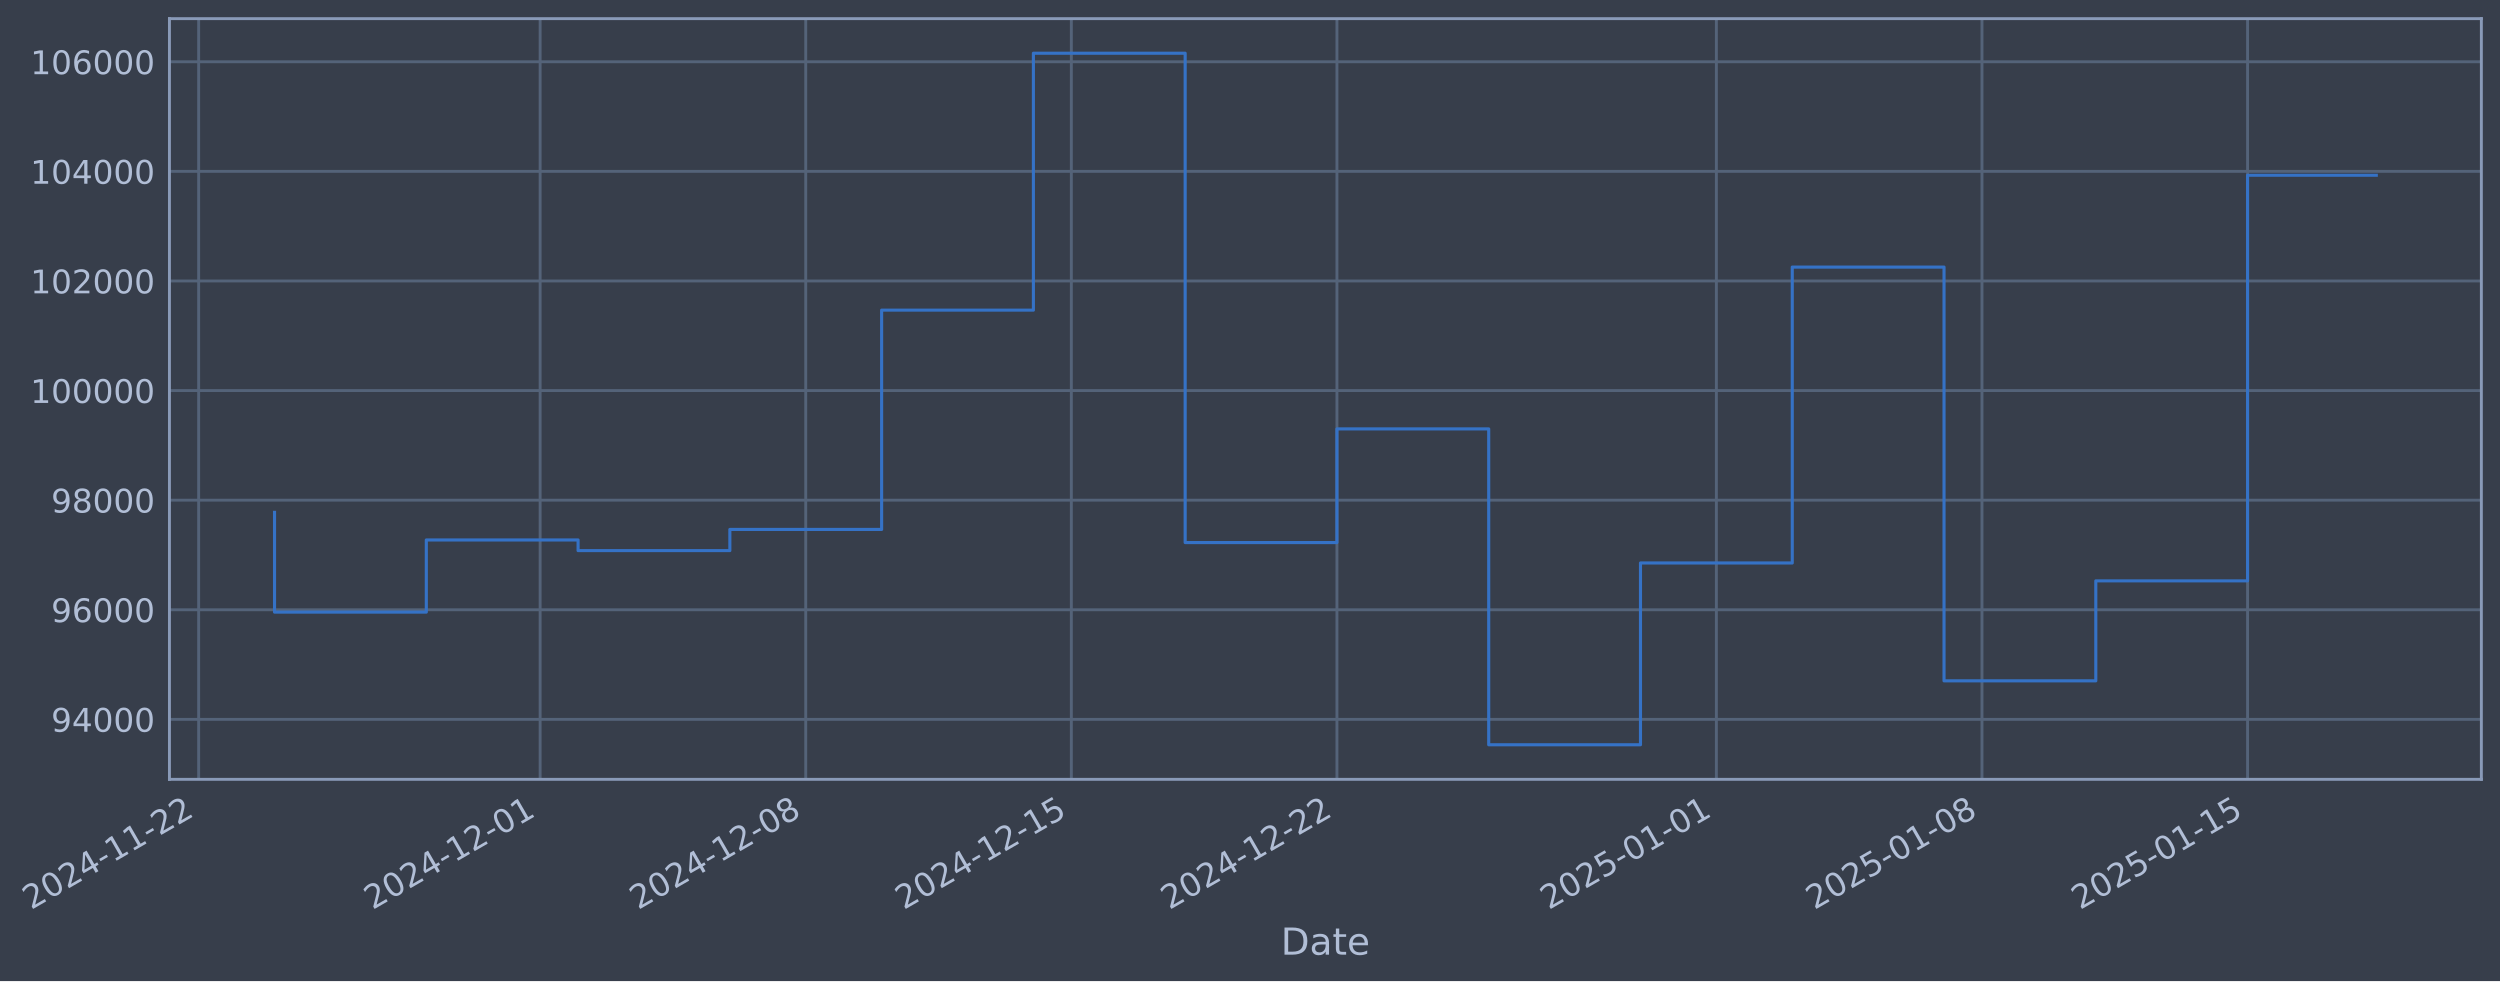
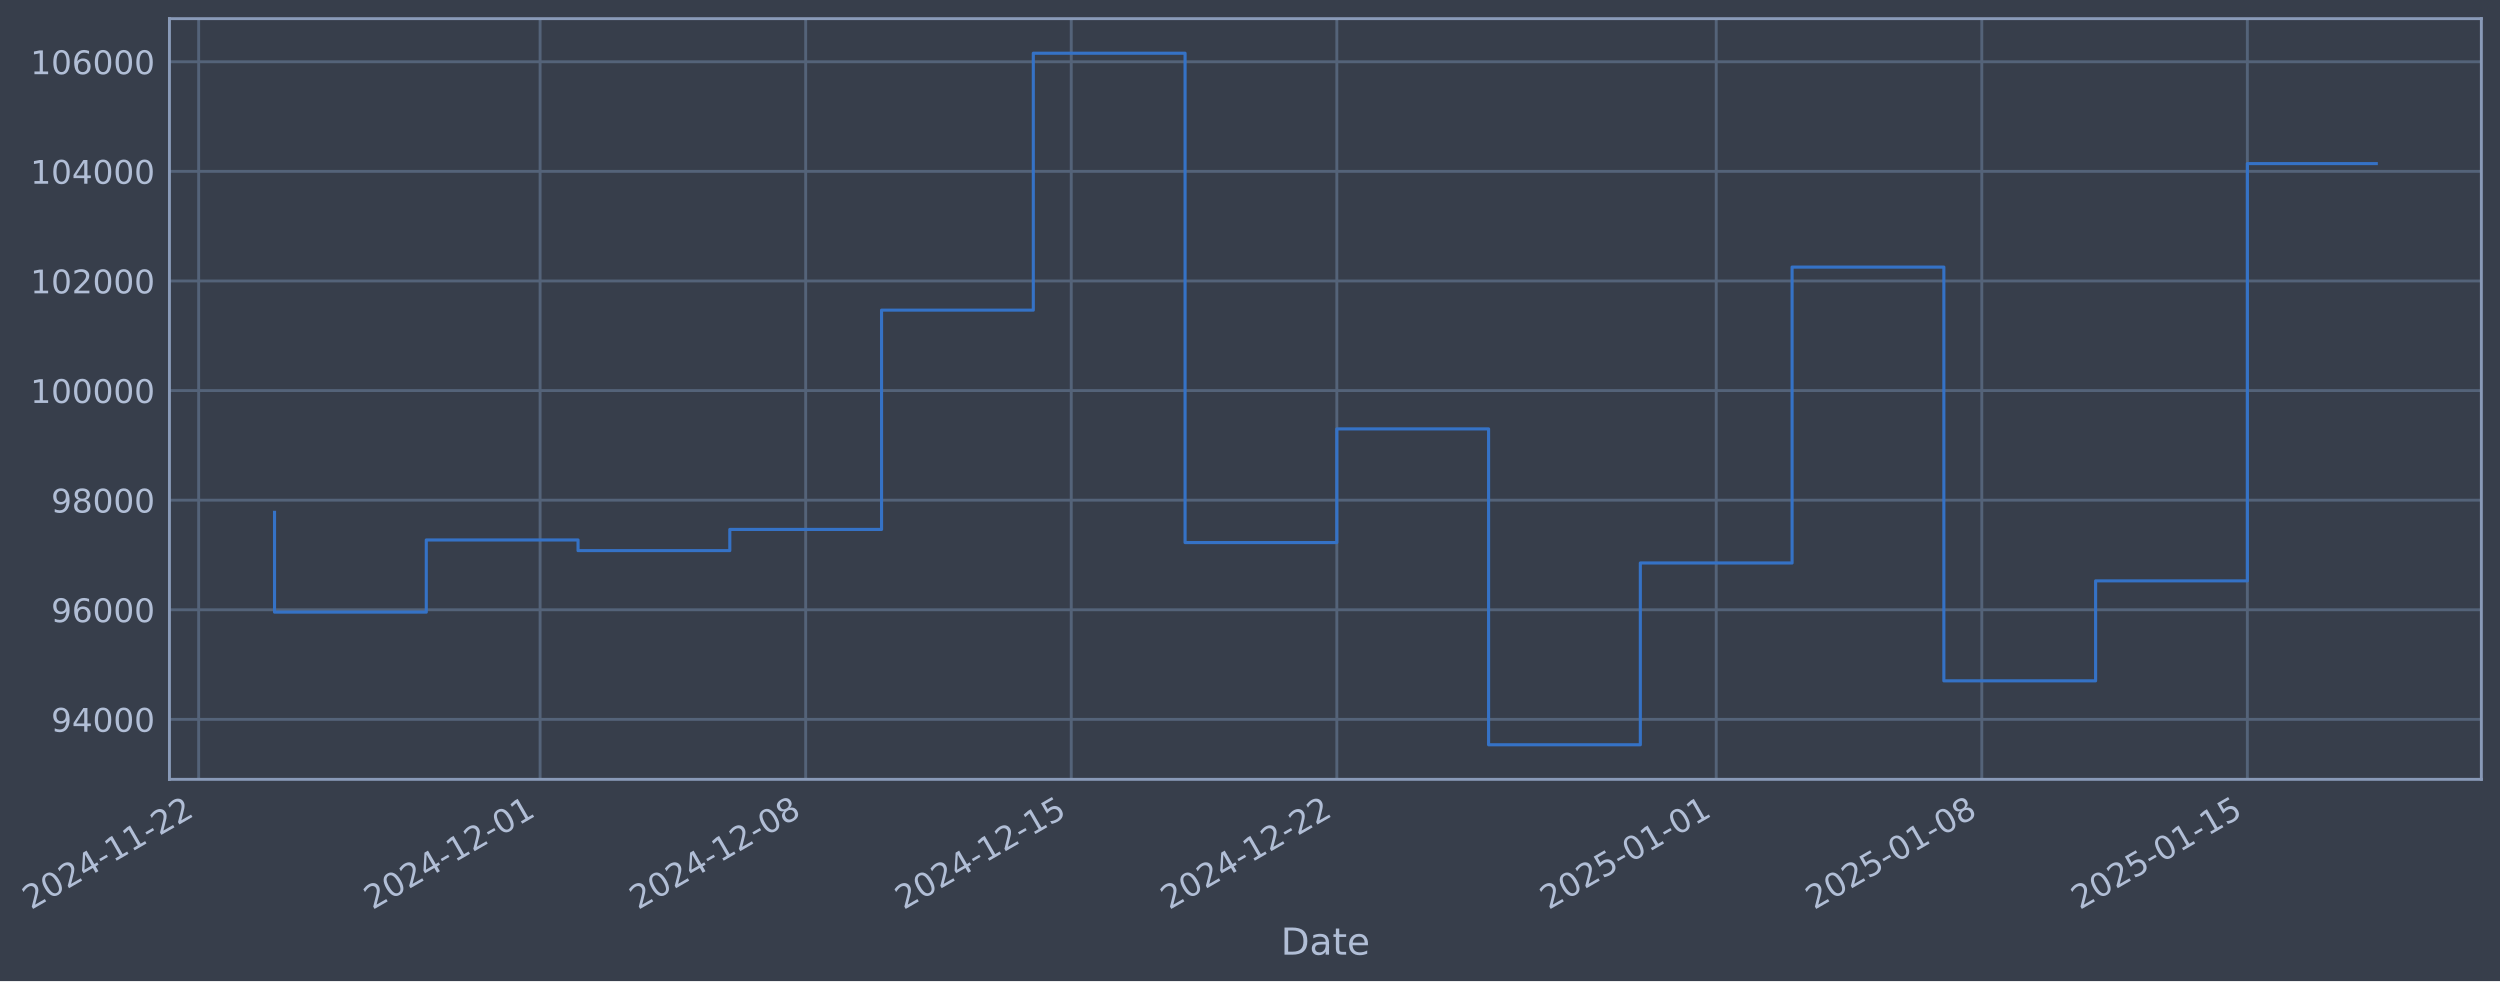
- <svg xmlns="http://www.w3.org/2000/svg" xmlns:xlink="http://www.w3.org/1999/xlink" width="965.436pt" height="378.87pt" viewBox="0 0 965.436 378.87" version="1.1">
+ <svg xmlns="http://www.w3.org/2000/svg" xmlns:xlink="http://www.w3.org/1999/xlink" width="965.433pt" height="378.87pt" viewBox="0 0 965.433 378.87" version="1.1">
  <defs>
    <style type="text/css">*{stroke-linejoin: round; stroke-linecap: butt}</style>
  </defs>
  <g id="figure_1">
    <g id="patch_1">
-       <path d="M 0 378.87  L 965.436 378.87  L 965.436 0  L 0 0  z " style="fill: #373e4b" />
+       <path d="M 0 378.87  L 965.433 378.87  L 965.433 0  L 0 0  z " style="fill: #373e4b" />
    </g>
    <g id="axes_1">
      <g id="patch_2">
-         <path d="M 65.436 300.96  L 958.236 300.96  L 958.236 7.2  L 65.436 7.2  z " style="fill: #373e4b" />
+         <path d="M 65.433 300.96  L 958.233 300.96  L 958.233 7.2  L 65.433 7.2  z " style="fill: #373e4b" />
      </g>
      <g id="matplotlib.axis_1">
        <g id="xtick_1">
          <g id="line2d_1">
-             <path d="M 76.713 300.96  L 76.713 7.2  " clip-path="url(#pedc54011bb)" style="fill: none; stroke: #546379; stroke-width: 1.12; stroke-linecap: square" />
+             <path d="M 76.713 300.96  L 76.713 7.2  " clip-path="url(#p3c55972a16)" style="fill: none; stroke: #546379; stroke-width: 1.12; stroke-linecap: square" />
          </g>
          <g id="line2d_2" />
          <g id="text_1">
            <g style="fill: #b1bed6" transform="translate(11.98702 351.4642) rotate(-30) scale(0.126 -0.126)">
              <defs>
                <path id="DejaVuSans-32" d="M 1228 531  L 3431 531  L 3431 0  L 469 0  L 469 531  Q 828 903 1448 1529  Q 2069 2156 2228 2338  Q 2531 2678 2651 2914  Q 2772 3150 2772 3378  Q 2772 3750 2511 3984  Q 2250 4219 1831 4219  Q 1534 4219 1204 4116  Q 875 4013 500 3803  L 500 4441  Q 881 4594 1212 4672  Q 1544 4750 1819 4750  Q 2544 4750 2975 4387  Q 3406 4025 3406 3419  Q 3406 3131 3298 2873  Q 3191 2616 2906 2266  Q 2828 2175 2409 1742  Q 1991 1309 1228 531  z " transform="scale(0.015625)" />
                <path id="DejaVuSans-30" d="M 2034 4250  Q 1547 4250 1301 3770  Q 1056 3291 1056 2328  Q 1056 1369 1301 889  Q 1547 409 2034 409  Q 2525 409 2770 889  Q 3016 1369 3016 2328  Q 3016 3291 2770 3770  Q 2525 4250 2034 4250  z M 2034 4750  Q 2819 4750 3233 4129  Q 3647 3509 3647 2328  Q 3647 1150 3233 529  Q 2819 -91 2034 -91  Q 1250 -91 836 529  Q 422 1150 422 2328  Q 422 3509 836 4129  Q 1250 4750 2034 4750  z " transform="scale(0.015625)" />
                <path id="DejaVuSans-34" d="M 2419 4116  L 825 1625  L 2419 1625  L 2419 4116  z M 2253 4666  L 3047 4666  L 3047 1625  L 3713 1625  L 3713 1100  L 3047 1100  L 3047 0  L 2419 0  L 2419 1100  L 313 1100  L 313 1709  L 2253 4666  z " transform="scale(0.015625)" />
                <path id="DejaVuSans-2d" d="M 313 2009  L 1997 2009  L 1997 1497  L 313 1497  L 313 2009  z " transform="scale(0.015625)" />
                <path id="DejaVuSans-31" d="M 794 531  L 1825 531  L 1825 4091  L 703 3866  L 703 4441  L 1819 4666  L 2450 4666  L 2450 531  L 3481 531  L 3481 0  L 794 0  L 794 531  z " transform="scale(0.015625)" />
              </defs>
              <use xlink:href="#DejaVuSans-32" />
              <use xlink:href="#DejaVuSans-30" transform="translate(63.62305 0)" />
              <use xlink:href="#DejaVuSans-32" transform="translate(127.2461 0)" />
              <use xlink:href="#DejaVuSans-34" transform="translate(190.8691 0)" />
              <use xlink:href="#DejaVuSans-2d" transform="translate(254.4922 0)" />
              <use xlink:href="#DejaVuSans-31" transform="translate(290.5762 0)" />
              <use xlink:href="#DejaVuSans-31" transform="translate(354.1992 0)" />
              <use xlink:href="#DejaVuSans-2d" transform="translate(417.8223 0)" />
              <use xlink:href="#DejaVuSans-32" transform="translate(453.9062 0)" />
              <use xlink:href="#DejaVuSans-32" transform="translate(517.5293 0)" />
            </g>
          </g>
        </g>
        <g id="xtick_2">
          <g id="line2d_3">
-             <path d="M 208.586 300.96  L 208.586 7.2  " clip-path="url(#pedc54011bb)" style="fill: none; stroke: #546379; stroke-width: 1.12; stroke-linecap: square" />
+             <path d="M 208.572 300.96  L 208.572 7.2  " clip-path="url(#p3c55972a16)" style="fill: none; stroke: #546379; stroke-width: 1.12; stroke-linecap: square" />
          </g>
          <g id="line2d_4" />
          <g id="text_2">
-             <g style="fill: #b1bed6" transform="translate(143.8605 351.4642) rotate(-30) scale(0.126 -0.126)">
+             <g style="fill: #b1bed6" transform="translate(143.8468 351.4642) rotate(-30) scale(0.126 -0.126)">
              <use xlink:href="#DejaVuSans-32" />
              <use xlink:href="#DejaVuSans-30" transform="translate(63.62305 0)" />
              <use xlink:href="#DejaVuSans-32" transform="translate(127.2461 0)" />
              <use xlink:href="#DejaVuSans-34" transform="translate(190.8691 0)" />
              <use xlink:href="#DejaVuSans-2d" transform="translate(254.4922 0)" />
              <use xlink:href="#DejaVuSans-31" transform="translate(290.5762 0)" />
              <use xlink:href="#DejaVuSans-32" transform="translate(354.1992 0)" />
              <use xlink:href="#DejaVuSans-2d" transform="translate(417.8223 0)" />
              <use xlink:href="#DejaVuSans-30" transform="translate(453.9062 0)" />
              <use xlink:href="#DejaVuSans-31" transform="translate(517.5293 0)" />
            </g>
          </g>
        </g>
        <g id="xtick_3">
          <g id="line2d_5">
-             <path d="M 311.154 300.96  L 311.154 7.2  " clip-path="url(#pedc54011bb)" style="fill: none; stroke: #546379; stroke-width: 1.12; stroke-linecap: square" />
+             <path d="M 311.13 300.96  L 311.13 7.2  " clip-path="url(#p3c55972a16)" style="fill: none; stroke: #546379; stroke-width: 1.12; stroke-linecap: square" />
          </g>
          <g id="line2d_6" />
          <g id="text_3">
-             <g style="fill: #b1bed6" transform="translate(246.4288 351.4642) rotate(-30) scale(0.126 -0.126)">
+             <g style="fill: #b1bed6" transform="translate(246.4044 351.4642) rotate(-30) scale(0.126 -0.126)">
              <defs>
                <path id="DejaVuSans-38" d="M 2034 2216  Q 1584 2216 1326 1975  Q 1069 1734 1069 1313  Q 1069 891 1326 650  Q 1584 409 2034 409  Q 2484 409 2743 651  Q 3003 894 3003 1313  Q 3003 1734 2745 1975  Q 2488 2216 2034 2216  z M 1403 2484  Q 997 2584 770 2862  Q 544 3141 544 3541  Q 544 4100 942 4425  Q 1341 4750 2034 4750  Q 2731 4750 3128 4425  Q 3525 4100 3525 3541  Q 3525 3141 3298 2862  Q 3072 2584 2669 2484  Q 3125 2378 3379 2068  Q 3634 1759 3634 1313  Q 3634 634 3220 271  Q 2806 -91 2034 -91  Q 1263 -91 848 271  Q 434 634 434 1313  Q 434 1759 690 2068  Q 947 2378 1403 2484  z M 1172 3481  Q 1172 3119 1398 2916  Q 1625 2713 2034 2713  Q 2441 2713 2670 2916  Q 2900 3119 2900 3481  Q 2900 3844 2670 4047  Q 2441 4250 2034 4250  Q 1625 4250 1398 4047  Q 1172 3844 1172 3481  z " transform="scale(0.015625)" />
              </defs>
              <use xlink:href="#DejaVuSans-32" />
              <use xlink:href="#DejaVuSans-30" transform="translate(63.62305 0)" />
              <use xlink:href="#DejaVuSans-32" transform="translate(127.2461 0)" />
              <use xlink:href="#DejaVuSans-34" transform="translate(190.8691 0)" />
              <use xlink:href="#DejaVuSans-2d" transform="translate(254.4922 0)" />
              <use xlink:href="#DejaVuSans-31" transform="translate(290.5762 0)" />
              <use xlink:href="#DejaVuSans-32" transform="translate(354.1992 0)" />
              <use xlink:href="#DejaVuSans-2d" transform="translate(417.8223 0)" />
              <use xlink:href="#DejaVuSans-30" transform="translate(453.9062 0)" />
              <use xlink:href="#DejaVuSans-38" transform="translate(517.5293 0)" />
            </g>
          </g>
        </g>
        <g id="xtick_4">
          <g id="line2d_7">
-             <path d="M 413.723 300.96  L 413.723 7.2  " clip-path="url(#pedc54011bb)" style="fill: none; stroke: #546379; stroke-width: 1.12; stroke-linecap: square" />
+             <path d="M 413.687 300.96  L 413.687 7.2  " clip-path="url(#p3c55972a16)" style="fill: none; stroke: #546379; stroke-width: 1.12; stroke-linecap: square" />
          </g>
          <g id="line2d_8" />
          <g id="text_4">
-             <g style="fill: #b1bed6" transform="translate(348.997 351.4642) rotate(-30) scale(0.126 -0.126)">
+             <g style="fill: #b1bed6" transform="translate(348.962 351.4642) rotate(-30) scale(0.126 -0.126)">
              <defs>
                <path id="DejaVuSans-35" d="M 691 4666  L 3169 4666  L 3169 4134  L 1269 4134  L 1269 2991  Q 1406 3038 1543 3061  Q 1681 3084 1819 3084  Q 2600 3084 3056 2656  Q 3513 2228 3513 1497  Q 3513 744 3044 326  Q 2575 -91 1722 -91  Q 1428 -91 1123 -41  Q 819 9 494 109  L 494 744  Q 775 591 1075 516  Q 1375 441 1709 441  Q 2250 441 2565 725  Q 2881 1009 2881 1497  Q 2881 1984 2565 2268  Q 2250 2553 1709 2553  Q 1456 2553 1204 2497  Q 953 2441 691 2322  L 691 4666  z " transform="scale(0.015625)" />
              </defs>
              <use xlink:href="#DejaVuSans-32" />
              <use xlink:href="#DejaVuSans-30" transform="translate(63.62305 0)" />
              <use xlink:href="#DejaVuSans-32" transform="translate(127.2461 0)" />
              <use xlink:href="#DejaVuSans-34" transform="translate(190.8691 0)" />
              <use xlink:href="#DejaVuSans-2d" transform="translate(254.4922 0)" />
              <use xlink:href="#DejaVuSans-31" transform="translate(290.5762 0)" />
              <use xlink:href="#DejaVuSans-32" transform="translate(354.1992 0)" />
              <use xlink:href="#DejaVuSans-2d" transform="translate(417.8223 0)" />
              <use xlink:href="#DejaVuSans-31" transform="translate(453.9062 0)" />
              <use xlink:href="#DejaVuSans-35" transform="translate(517.5293 0)" />
            </g>
          </g>
        </g>
        <g id="xtick_5">
          <g id="line2d_9">
-             <path d="M 516.291 300.96  L 516.291 7.2  " clip-path="url(#pedc54011bb)" style="fill: none; stroke: #546379; stroke-width: 1.12; stroke-linecap: square" />
+             <path d="M 516.245 300.96  L 516.245 7.2  " clip-path="url(#p3c55972a16)" style="fill: none; stroke: #546379; stroke-width: 1.12; stroke-linecap: square" />
          </g>
          <g id="line2d_10" />
          <g id="text_5">
-             <g style="fill: #b1bed6" transform="translate(451.5653 351.4642) rotate(-30) scale(0.126 -0.126)">
+             <g style="fill: #b1bed6" transform="translate(451.5196 351.4642) rotate(-30) scale(0.126 -0.126)">
              <use xlink:href="#DejaVuSans-32" />
              <use xlink:href="#DejaVuSans-30" transform="translate(63.62305 0)" />
              <use xlink:href="#DejaVuSans-32" transform="translate(127.2461 0)" />
              <use xlink:href="#DejaVuSans-34" transform="translate(190.8691 0)" />
              <use xlink:href="#DejaVuSans-2d" transform="translate(254.4922 0)" />
              <use xlink:href="#DejaVuSans-31" transform="translate(290.5762 0)" />
              <use xlink:href="#DejaVuSans-32" transform="translate(354.1992 0)" />
              <use xlink:href="#DejaVuSans-2d" transform="translate(417.8223 0)" />
              <use xlink:href="#DejaVuSans-32" transform="translate(453.9062 0)" />
              <use xlink:href="#DejaVuSans-32" transform="translate(517.5293 0)" />
            </g>
          </g>
        </g>
        <g id="xtick_6">
          <g id="line2d_11">
-             <path d="M 662.817 300.96  L 662.817 7.2  " clip-path="url(#pedc54011bb)" style="fill: none; stroke: #546379; stroke-width: 1.12; stroke-linecap: square" />
+             <path d="M 662.756 300.96  L 662.756 7.2  " clip-path="url(#p3c55972a16)" style="fill: none; stroke: #546379; stroke-width: 1.12; stroke-linecap: square" />
          </g>
          <g id="line2d_12" />
          <g id="text_6">
-             <g style="fill: #b1bed6" transform="translate(598.0914 351.4642) rotate(-30) scale(0.126 -0.126)">
+             <g style="fill: #b1bed6" transform="translate(598.0304 351.4642) rotate(-30) scale(0.126 -0.126)">
              <use xlink:href="#DejaVuSans-32" />
              <use xlink:href="#DejaVuSans-30" transform="translate(63.62305 0)" />
              <use xlink:href="#DejaVuSans-32" transform="translate(127.2461 0)" />
              <use xlink:href="#DejaVuSans-35" transform="translate(190.8691 0)" />
              <use xlink:href="#DejaVuSans-2d" transform="translate(254.4922 0)" />
              <use xlink:href="#DejaVuSans-30" transform="translate(290.5762 0)" />
              <use xlink:href="#DejaVuSans-31" transform="translate(354.1992 0)" />
              <use xlink:href="#DejaVuSans-2d" transform="translate(417.8223 0)" />
              <use xlink:href="#DejaVuSans-30" transform="translate(453.9062 0)" />
              <use xlink:href="#DejaVuSans-31" transform="translate(517.5293 0)" />
            </g>
          </g>
        </g>
        <g id="xtick_7">
          <g id="line2d_13">
-             <path d="M 765.385 300.96  L 765.385 7.2  " clip-path="url(#pedc54011bb)" style="fill: none; stroke: #546379; stroke-width: 1.12; stroke-linecap: square" />
+             <path d="M 765.314 300.96  L 765.314 7.2  " clip-path="url(#p3c55972a16)" style="fill: none; stroke: #546379; stroke-width: 1.12; stroke-linecap: square" />
          </g>
          <g id="line2d_14" />
          <g id="text_7">
-             <g style="fill: #b1bed6" transform="translate(700.6597 351.4642) rotate(-30) scale(0.126 -0.126)">
+             <g style="fill: #b1bed6" transform="translate(700.588 351.4642) rotate(-30) scale(0.126 -0.126)">
              <use xlink:href="#DejaVuSans-32" />
              <use xlink:href="#DejaVuSans-30" transform="translate(63.62305 0)" />
              <use xlink:href="#DejaVuSans-32" transform="translate(127.2461 0)" />
              <use xlink:href="#DejaVuSans-35" transform="translate(190.8691 0)" />
              <use xlink:href="#DejaVuSans-2d" transform="translate(254.4922 0)" />
              <use xlink:href="#DejaVuSans-30" transform="translate(290.5762 0)" />
              <use xlink:href="#DejaVuSans-31" transform="translate(354.1992 0)" />
              <use xlink:href="#DejaVuSans-2d" transform="translate(417.8223 0)" />
              <use xlink:href="#DejaVuSans-30" transform="translate(453.9062 0)" />
              <use xlink:href="#DejaVuSans-38" transform="translate(517.5293 0)" />
            </g>
          </g>
        </g>
        <g id="xtick_8">
          <g id="line2d_15">
-             <path d="M 867.953 300.96  L 867.953 7.2  " clip-path="url(#pedc54011bb)" style="fill: none; stroke: #546379; stroke-width: 1.12; stroke-linecap: square" />
+             <path d="M 867.871 300.96  L 867.871 7.2  " clip-path="url(#p3c55972a16)" style="fill: none; stroke: #546379; stroke-width: 1.12; stroke-linecap: square" />
          </g>
          <g id="line2d_16" />
          <g id="text_8">
-             <g style="fill: #b1bed6" transform="translate(803.2279 351.4642) rotate(-30) scale(0.126 -0.126)">
+             <g style="fill: #b1bed6" transform="translate(803.1456 351.4642) rotate(-30) scale(0.126 -0.126)">
              <use xlink:href="#DejaVuSans-32" />
              <use xlink:href="#DejaVuSans-30" transform="translate(63.62305 0)" />
              <use xlink:href="#DejaVuSans-32" transform="translate(127.2461 0)" />
              <use xlink:href="#DejaVuSans-35" transform="translate(190.8691 0)" />
              <use xlink:href="#DejaVuSans-2d" transform="translate(254.4922 0)" />
              <use xlink:href="#DejaVuSans-30" transform="translate(290.5762 0)" />
              <use xlink:href="#DejaVuSans-31" transform="translate(354.1992 0)" />
              <use xlink:href="#DejaVuSans-2d" transform="translate(417.8223 0)" />
              <use xlink:href="#DejaVuSans-31" transform="translate(453.9062 0)" />
              <use xlink:href="#DejaVuSans-35" transform="translate(517.5293 0)" />
            </g>
          </g>
        </g>
        <g id="text_9">
-           <g style="fill: #b1bed6" transform="translate(494.6268 368.6753) scale(0.144 -0.144)">
+           <g style="fill: #b1bed6" transform="translate(494.6238 368.6753) scale(0.144 -0.144)">
            <defs>
              <path id="DejaVuSans-44" d="M 1259 4147  L 1259 519  L 2022 519  Q 2988 519 3436 956  Q 3884 1394 3884 2338  Q 3884 3275 3436 3711  Q 2988 4147 2022 4147  L 1259 4147  z M 628 4666  L 1925 4666  Q 3281 4666 3915 4102  Q 4550 3538 4550 2338  Q 4550 1131 3912 565  Q 3275 0 1925 0  L 628 0  L 628 4666  z " transform="scale(0.015625)" />
              <path id="DejaVuSans-61" d="M 2194 1759  Q 1497 1759 1228 1600  Q 959 1441 959 1056  Q 959 750 1161 570  Q 1363 391 1709 391  Q 2188 391 2477 730  Q 2766 1069 2766 1631  L 2766 1759  L 2194 1759  z M 3341 1997  L 3341 0  L 2766 0  L 2766 531  Q 2569 213 2275 61  Q 1981 -91 1556 -91  Q 1019 -91 701 211  Q 384 513 384 1019  Q 384 1609 779 1909  Q 1175 2209 1959 2209  L 2766 2209  L 2766 2266  Q 2766 2663 2505 2880  Q 2244 3097 1772 3097  Q 1472 3097 1187 3025  Q 903 2953 641 2809  L 641 3341  Q 956 3463 1253 3523  Q 1550 3584 1831 3584  Q 2591 3584 2966 3190  Q 3341 2797 3341 1997  z " transform="scale(0.015625)" />
              <path id="DejaVuSans-74" d="M 1172 4494  L 1172 3500  L 2356 3500  L 2356 3053  L 1172 3053  L 1172 1153  Q 1172 725 1289 603  Q 1406 481 1766 481  L 2356 481  L 2356 0  L 1766 0  Q 1100 0 847 248  Q 594 497 594 1153  L 594 3053  L 172 3053  L 172 3500  L 594 3500  L 594 4494  L 1172 4494  z " transform="scale(0.015625)" />
              <path id="DejaVuSans-65" d="M 3597 1894  L 3597 1613  L 953 1613  Q 991 1019 1311 708  Q 1631 397 2203 397  Q 2534 397 2845 478  Q 3156 559 3463 722  L 3463 178  Q 3153 47 2828 -22  Q 2503 -91 2169 -91  Q 1331 -91 842 396  Q 353 884 353 1716  Q 353 2575 817 3079  Q 1281 3584 2069 3584  Q 2775 3584 3186 3129  Q 3597 2675 3597 1894  z M 3022 2063  Q 3016 2534 2758 2815  Q 2500 3097 2075 3097  Q 1594 3097 1305 2825  Q 1016 2553 972 2059  L 3022 2063  z " transform="scale(0.015625)" />
            </defs>
            <use xlink:href="#DejaVuSans-44" />
            <use xlink:href="#DejaVuSans-61" transform="translate(77.00195 0)" />
            <use xlink:href="#DejaVuSans-74" transform="translate(138.2812 0)" />
            <use xlink:href="#DejaVuSans-65" transform="translate(177.4902 0)" />
          </g>
        </g>
      </g>
      <g id="matplotlib.axis_2">
        <g id="ytick_1">
          <g id="line2d_17">
-             <path d="M 65.436 277.797  L 958.236 277.797  " clip-path="url(#pedc54011bb)" style="fill: none; stroke: #546379; stroke-width: 1.12; stroke-linecap: square" />
+             <path d="M 65.433 277.797  L 958.233 277.797  " clip-path="url(#p3c55972a16)" style="fill: none; stroke: #546379; stroke-width: 1.12; stroke-linecap: square" />
          </g>
          <g id="line2d_18" />
          <g id="text_10">
-             <g style="fill: #b1bed6" transform="translate(19.75218 282.5841) scale(0.126 -0.126)">
+             <g style="fill: #b1bed6" transform="translate(19.74913 282.5841) scale(0.126 -0.126)">
              <defs>
                <path id="DejaVuSans-39" d="M 703 97  L 703 672  Q 941 559 1184 500  Q 1428 441 1663 441  Q 2288 441 2617 861  Q 2947 1281 2994 2138  Q 2813 1869 2534 1725  Q 2256 1581 1919 1581  Q 1219 1581 811 2004  Q 403 2428 403 3163  Q 403 3881 828 4315  Q 1253 4750 1959 4750  Q 2769 4750 3195 4129  Q 3622 3509 3622 2328  Q 3622 1225 3098 567  Q 2575 -91 1691 -91  Q 1453 -91 1209 -44  Q 966 3 703 97  z M 1959 2075  Q 2384 2075 2632 2365  Q 2881 2656 2881 3163  Q 2881 3666 2632 3958  Q 2384 4250 1959 4250  Q 1534 4250 1286 3958  Q 1038 3666 1038 3163  Q 1038 2656 1286 2365  Q 1534 2075 1959 2075  z " transform="scale(0.015625)" />
              </defs>
              <use xlink:href="#DejaVuSans-39" />
              <use xlink:href="#DejaVuSans-34" transform="translate(63.62305 0)" />
              <use xlink:href="#DejaVuSans-30" transform="translate(127.2461 0)" />
              <use xlink:href="#DejaVuSans-30" transform="translate(190.8691 0)" />
              <use xlink:href="#DejaVuSans-30" transform="translate(254.4922 0)" />
            </g>
          </g>
        </g>
        <g id="ytick_2">
          <g id="line2d_19">
-             <path d="M 65.436 235.473  L 958.236 235.473  " clip-path="url(#pedc54011bb)" style="fill: none; stroke: #546379; stroke-width: 1.12; stroke-linecap: square" />
+             <path d="M 65.433 235.473  L 958.233 235.473  " clip-path="url(#p3c55972a16)" style="fill: none; stroke: #546379; stroke-width: 1.12; stroke-linecap: square" />
          </g>
          <g id="line2d_20" />
          <g id="text_11">
-             <g style="fill: #b1bed6" transform="translate(19.75218 240.2602) scale(0.126 -0.126)">
+             <g style="fill: #b1bed6" transform="translate(19.74913 240.2602) scale(0.126 -0.126)">
              <defs>
                <path id="DejaVuSans-36" d="M 2113 2584  Q 1688 2584 1439 2293  Q 1191 2003 1191 1497  Q 1191 994 1439 701  Q 1688 409 2113 409  Q 2538 409 2786 701  Q 3034 994 3034 1497  Q 3034 2003 2786 2293  Q 2538 2584 2113 2584  z M 3366 4563  L 3366 3988  Q 3128 4100 2886 4159  Q 2644 4219 2406 4219  Q 1781 4219 1451 3797  Q 1122 3375 1075 2522  Q 1259 2794 1537 2939  Q 1816 3084 2150 3084  Q 2853 3084 3261 2657  Q 3669 2231 3669 1497  Q 3669 778 3244 343  Q 2819 -91 2113 -91  Q 1303 -91 875 529  Q 447 1150 447 2328  Q 447 3434 972 4092  Q 1497 4750 2381 4750  Q 2619 4750 2861 4703  Q 3103 4656 3366 4563  z " transform="scale(0.015625)" />
              </defs>
              <use xlink:href="#DejaVuSans-39" />
              <use xlink:href="#DejaVuSans-36" transform="translate(63.62305 0)" />
              <use xlink:href="#DejaVuSans-30" transform="translate(127.2461 0)" />
              <use xlink:href="#DejaVuSans-30" transform="translate(190.8691 0)" />
              <use xlink:href="#DejaVuSans-30" transform="translate(254.4922 0)" />
            </g>
          </g>
        </g>
        <g id="ytick_3">
          <g id="line2d_21">
-             <path d="M 65.436 193.149  L 958.236 193.149  " clip-path="url(#pedc54011bb)" style="fill: none; stroke: #546379; stroke-width: 1.12; stroke-linecap: square" />
+             <path d="M 65.433 193.149  L 958.233 193.149  " clip-path="url(#p3c55972a16)" style="fill: none; stroke: #546379; stroke-width: 1.12; stroke-linecap: square" />
          </g>
          <g id="line2d_22" />
          <g id="text_12">
-             <g style="fill: #b1bed6" transform="translate(19.75218 197.9364) scale(0.126 -0.126)">
+             <g style="fill: #b1bed6" transform="translate(19.74913 197.9364) scale(0.126 -0.126)">
              <use xlink:href="#DejaVuSans-39" />
              <use xlink:href="#DejaVuSans-38" transform="translate(63.62305 0)" />
              <use xlink:href="#DejaVuSans-30" transform="translate(127.2461 0)" />
              <use xlink:href="#DejaVuSans-30" transform="translate(190.8691 0)" />
              <use xlink:href="#DejaVuSans-30" transform="translate(254.4922 0)" />
            </g>
          </g>
        </g>
        <g id="ytick_4">
          <g id="line2d_23">
-             <path d="M 65.436 150.826  L 958.236 150.826  " clip-path="url(#pedc54011bb)" style="fill: none; stroke: #546379; stroke-width: 1.12; stroke-linecap: square" />
+             <path d="M 65.433 150.826  L 958.233 150.826  " clip-path="url(#p3c55972a16)" style="fill: none; stroke: #546379; stroke-width: 1.12; stroke-linecap: square" />
          </g>
          <g id="line2d_24" />
          <g id="text_13">
-             <g style="fill: #b1bed6" transform="translate(11.73542 155.6126) scale(0.126 -0.126)">
+             <g style="fill: #b1bed6" transform="translate(11.73238 155.6126) scale(0.126 -0.126)">
              <use xlink:href="#DejaVuSans-31" />
              <use xlink:href="#DejaVuSans-30" transform="translate(63.62305 0)" />
              <use xlink:href="#DejaVuSans-30" transform="translate(127.2461 0)" />
              <use xlink:href="#DejaVuSans-30" transform="translate(190.8691 0)" />
              <use xlink:href="#DejaVuSans-30" transform="translate(254.4922 0)" />
              <use xlink:href="#DejaVuSans-30" transform="translate(318.1152 0)" />
            </g>
          </g>
        </g>
        <g id="ytick_5">
          <g id="line2d_25">
-             <path d="M 65.436 108.502  L 958.236 108.502  " clip-path="url(#pedc54011bb)" style="fill: none; stroke: #546379; stroke-width: 1.12; stroke-linecap: square" />
+             <path d="M 65.433 108.502  L 958.233 108.502  " clip-path="url(#p3c55972a16)" style="fill: none; stroke: #546379; stroke-width: 1.12; stroke-linecap: square" />
          </g>
          <g id="line2d_26" />
          <g id="text_14">
-             <g style="fill: #b1bed6" transform="translate(11.73542 113.2888) scale(0.126 -0.126)">
+             <g style="fill: #b1bed6" transform="translate(11.73238 113.2888) scale(0.126 -0.126)">
              <use xlink:href="#DejaVuSans-31" />
              <use xlink:href="#DejaVuSans-30" transform="translate(63.62305 0)" />
              <use xlink:href="#DejaVuSans-32" transform="translate(127.2461 0)" />
              <use xlink:href="#DejaVuSans-30" transform="translate(190.8691 0)" />
              <use xlink:href="#DejaVuSans-30" transform="translate(254.4922 0)" />
              <use xlink:href="#DejaVuSans-30" transform="translate(318.1152 0)" />
            </g>
          </g>
        </g>
        <g id="ytick_6">
          <g id="line2d_27">
-             <path d="M 65.436 66.178  L 958.236 66.178  " clip-path="url(#pedc54011bb)" style="fill: none; stroke: #546379; stroke-width: 1.12; stroke-linecap: square" />
+             <path d="M 65.433 66.178  L 958.233 66.178  " clip-path="url(#p3c55972a16)" style="fill: none; stroke: #546379; stroke-width: 1.12; stroke-linecap: square" />
          </g>
          <g id="line2d_28" />
          <g id="text_15">
-             <g style="fill: #b1bed6" transform="translate(11.73542 70.96502) scale(0.126 -0.126)">
+             <g style="fill: #b1bed6" transform="translate(11.73238 70.96502) scale(0.126 -0.126)">
              <use xlink:href="#DejaVuSans-31" />
              <use xlink:href="#DejaVuSans-30" transform="translate(63.62305 0)" />
              <use xlink:href="#DejaVuSans-34" transform="translate(127.2461 0)" />
              <use xlink:href="#DejaVuSans-30" transform="translate(190.8691 0)" />
              <use xlink:href="#DejaVuSans-30" transform="translate(254.4922 0)" />
              <use xlink:href="#DejaVuSans-30" transform="translate(318.1152 0)" />
            </g>
          </g>
        </g>
        <g id="ytick_7">
          <g id="line2d_29">
-             <path d="M 65.436 23.854  L 958.236 23.854  " clip-path="url(#pedc54011bb)" style="fill: none; stroke: #546379; stroke-width: 1.12; stroke-linecap: square" />
+             <path d="M 65.433 23.854  L 958.233 23.854  " clip-path="url(#p3c55972a16)" style="fill: none; stroke: #546379; stroke-width: 1.12; stroke-linecap: square" />
          </g>
          <g id="line2d_30" />
          <g id="text_16">
-             <g style="fill: #b1bed6" transform="translate(11.73542 28.64121) scale(0.126 -0.126)">
+             <g style="fill: #b1bed6" transform="translate(11.73238 28.64121) scale(0.126 -0.126)">
              <use xlink:href="#DejaVuSans-31" />
              <use xlink:href="#DejaVuSans-30" transform="translate(63.62305 0)" />
              <use xlink:href="#DejaVuSans-36" transform="translate(127.2461 0)" />
              <use xlink:href="#DejaVuSans-30" transform="translate(190.8691 0)" />
              <use xlink:href="#DejaVuSans-30" transform="translate(254.4922 0)" />
              <use xlink:href="#DejaVuSans-30" transform="translate(318.1152 0)" />
            </g>
          </g>
        </g>
      </g>
      <g id="line2d_31">
-         <path d="M 106.018 197.87  L 106.018 236.383  L 164.628 236.383  L 164.628 208.521  L 223.239 208.521  L 223.239 212.628  L 281.849 212.628  L 281.849 204.459  L 340.459 204.459  L 340.459 119.77  L 399.07 119.77  L 399.07 20.553  L 457.68 20.553  L 457.68 209.517  L 516.291 209.517  L 516.291 165.636  L 574.901 165.636  L 574.901 287.607  L 633.512 287.607  L 633.512 217.409  L 692.122 217.409  L 692.122 103.141  L 750.733 103.141  L 750.733 262.927  L 809.343 262.927  L 809.343 224.318  L 867.953 224.318  L 867.953 67.686  L 917.654 67.686  " clip-path="url(#pedc54011bb)" style="fill: none; stroke: #3572c6; stroke-width: 1.2; stroke-linecap: square" />
+         <path d="M 106.015 197.87  L 106.015 236.383  L 164.619 236.383  L 164.619 208.521  L 223.223 208.521  L 223.223 212.628  L 281.828 212.628  L 281.828 204.459  L 340.432 204.459  L 340.432 119.77  L 399.036 119.77  L 399.036 20.553  L 457.641 20.553  L 457.641 209.517  L 516.245 209.517  L 516.245 165.636  L 574.849 165.636  L 574.849 287.607  L 633.454 287.607  L 633.454 217.409  L 692.058 217.409  L 692.058 103.141  L 750.662 103.141  L 750.662 262.927  L 809.267 262.927  L 809.267 224.318  L 867.871 224.318  L 867.871 63.18  L 917.651 63.18  " clip-path="url(#p3c55972a16)" style="fill: none; stroke: #3572c6; stroke-width: 1.2; stroke-linecap: square" />
      </g>
      <g id="patch_3">
-         <path d="M 65.436 300.96  L 65.436 7.2  " style="fill: none; stroke: #899ab8; stroke-width: 1.12; stroke-linejoin: miter; stroke-linecap: square" />
+         <path d="M 65.433 300.96  L 65.433 7.2  " style="fill: none; stroke: #899ab8; stroke-width: 1.12; stroke-linejoin: miter; stroke-linecap: square" />
      </g>
      <g id="patch_4">
-         <path d="M 958.236 300.96  L 958.236 7.2  " style="fill: none; stroke: #899ab8; stroke-width: 1.12; stroke-linejoin: miter; stroke-linecap: square" />
+         <path d="M 958.233 300.96  L 958.233 7.2  " style="fill: none; stroke: #899ab8; stroke-width: 1.12; stroke-linejoin: miter; stroke-linecap: square" />
      </g>
      <g id="patch_5">
-         <path d="M 65.436 300.96  L 958.236 300.96  " style="fill: none; stroke: #899ab8; stroke-width: 1.12; stroke-linejoin: miter; stroke-linecap: square" />
+         <path d="M 65.433 300.96  L 958.233 300.96  " style="fill: none; stroke: #899ab8; stroke-width: 1.12; stroke-linejoin: miter; stroke-linecap: square" />
      </g>
      <g id="patch_6">
-         <path d="M 65.436 7.2  L 958.236 7.2  " style="fill: none; stroke: #899ab8; stroke-width: 1.12; stroke-linejoin: miter; stroke-linecap: square" />
+         <path d="M 65.433 7.2  L 958.233 7.2  " style="fill: none; stroke: #899ab8; stroke-width: 1.12; stroke-linejoin: miter; stroke-linecap: square" />
      </g>
    </g>
  </g>
  <defs>
-     <clipPath id="pedc54011bb">
-       <rect x="65.436" y="7.2" width="892.8" height="293.76" />
+     <clipPath id="p3c55972a16">
+       <rect x="65.433" y="7.2" width="892.8" height="293.76" />
    </clipPath>
  </defs>
</svg>
